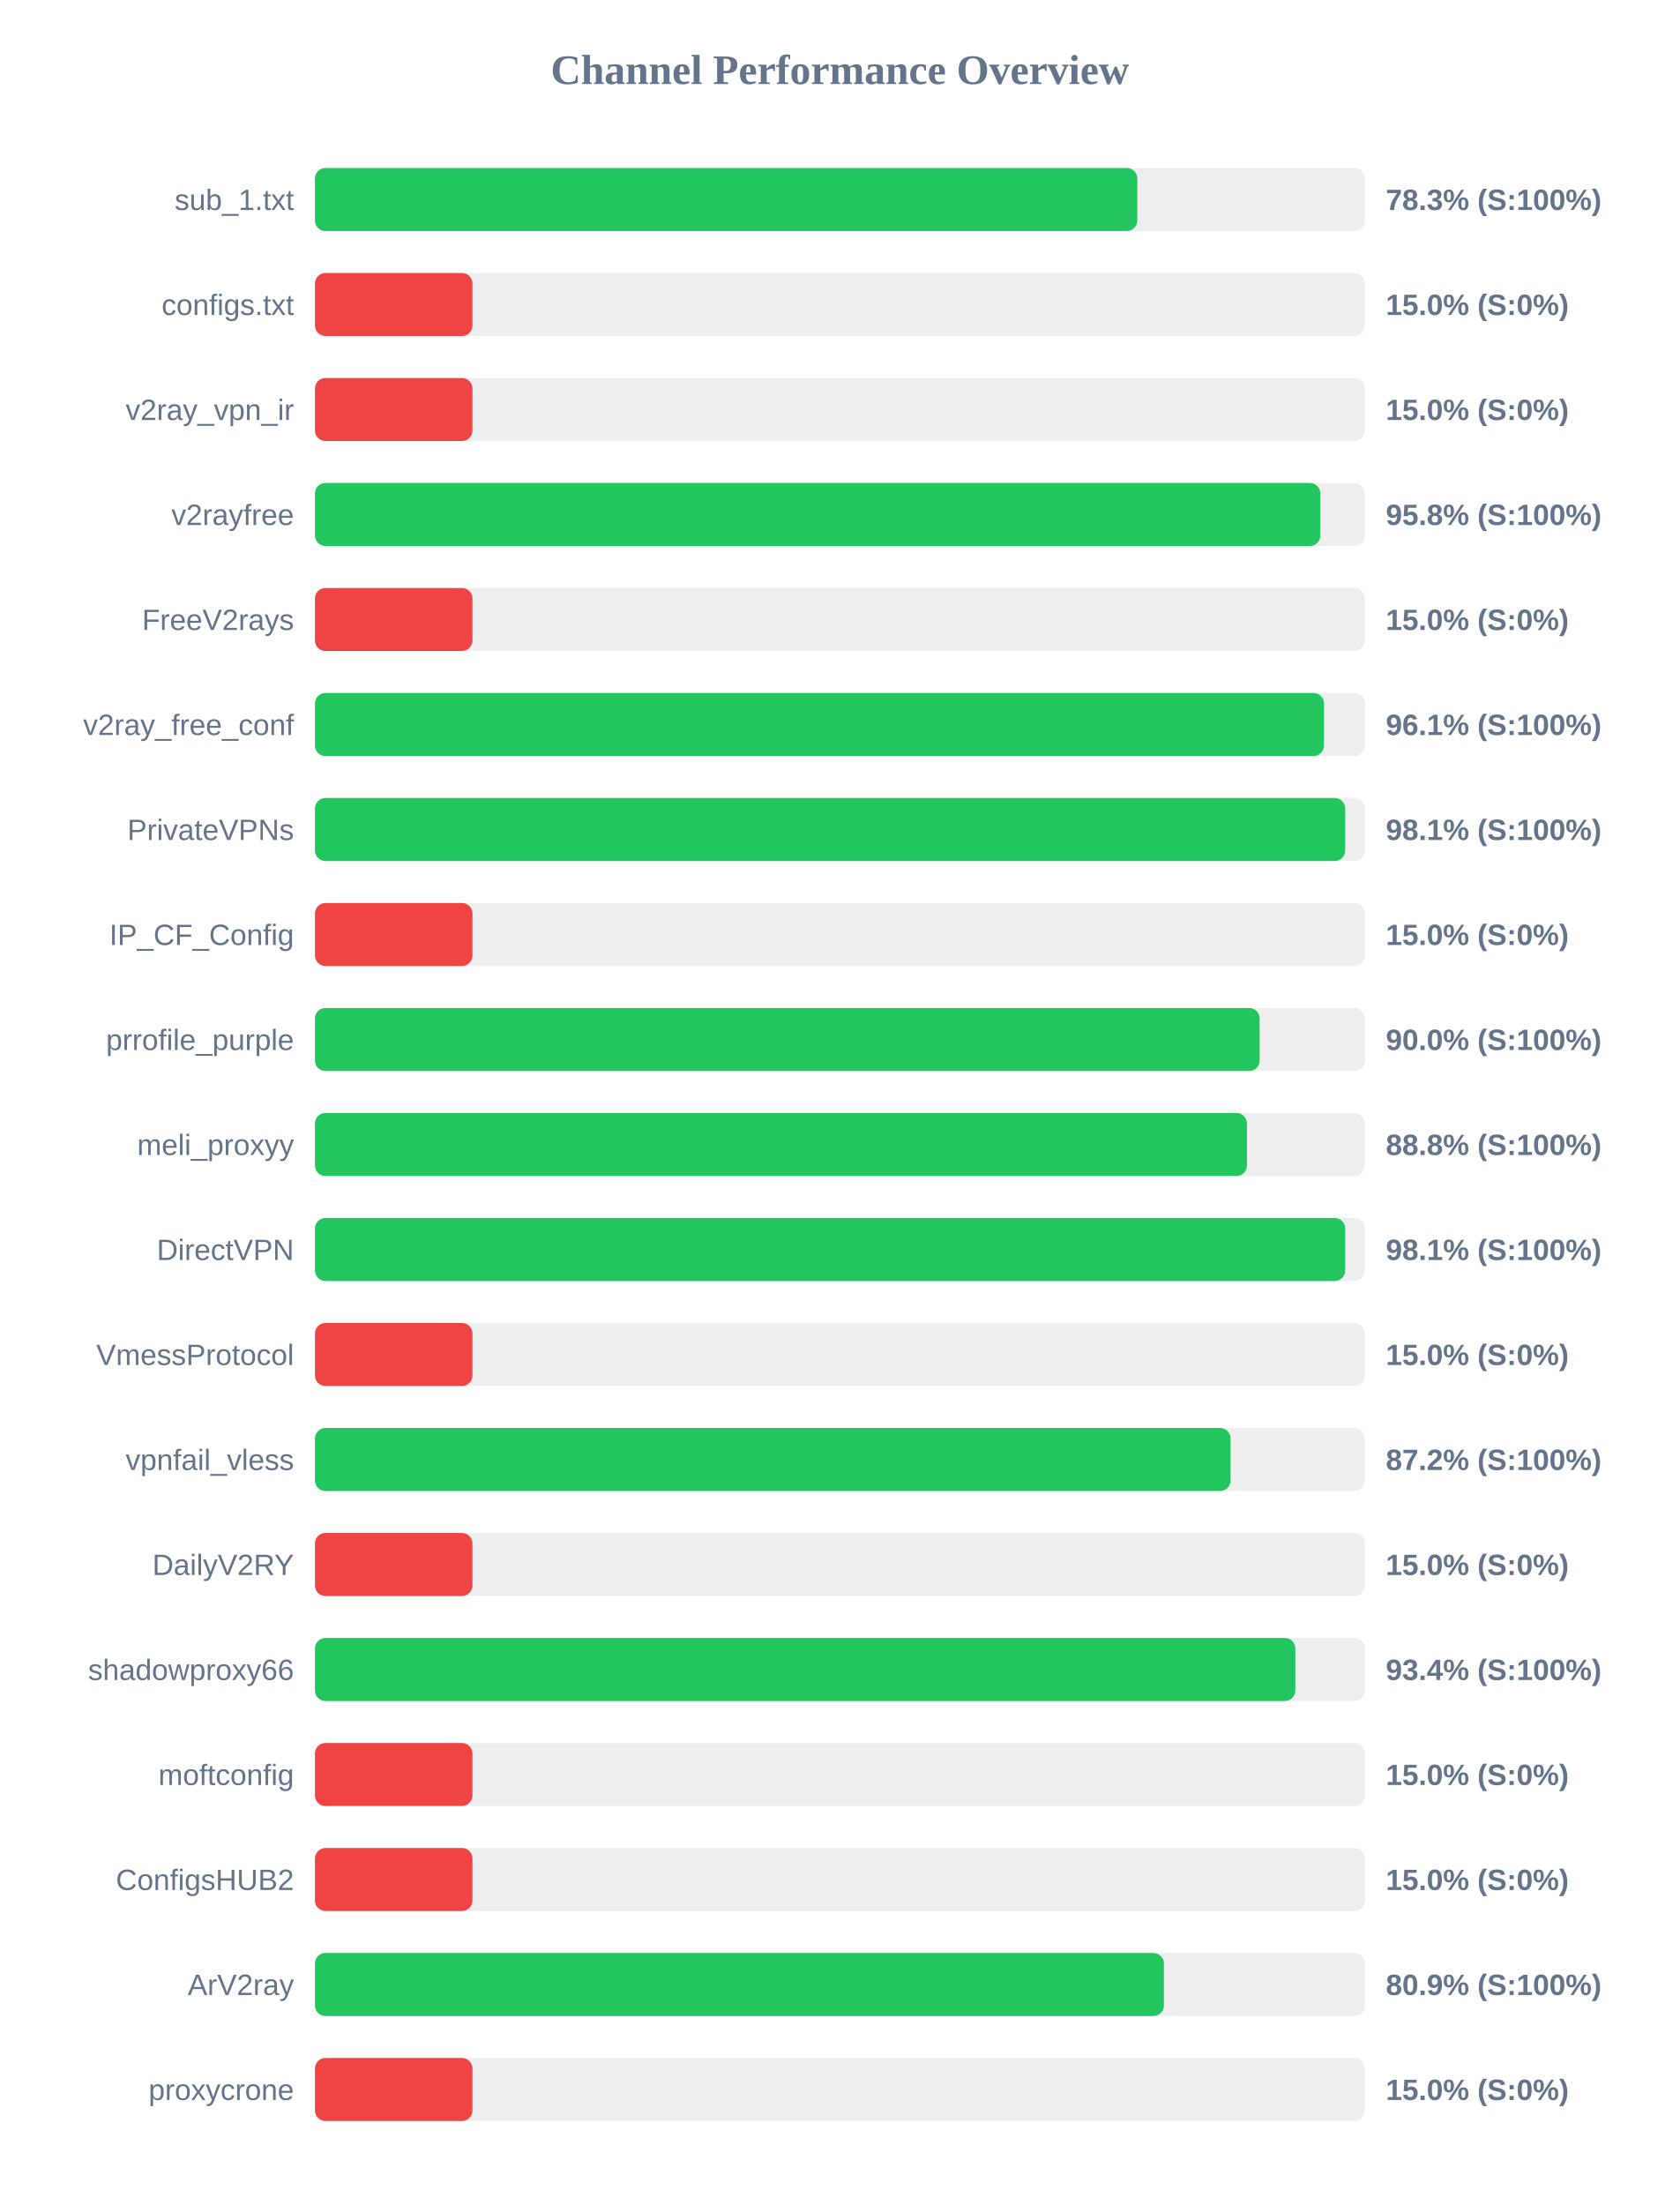
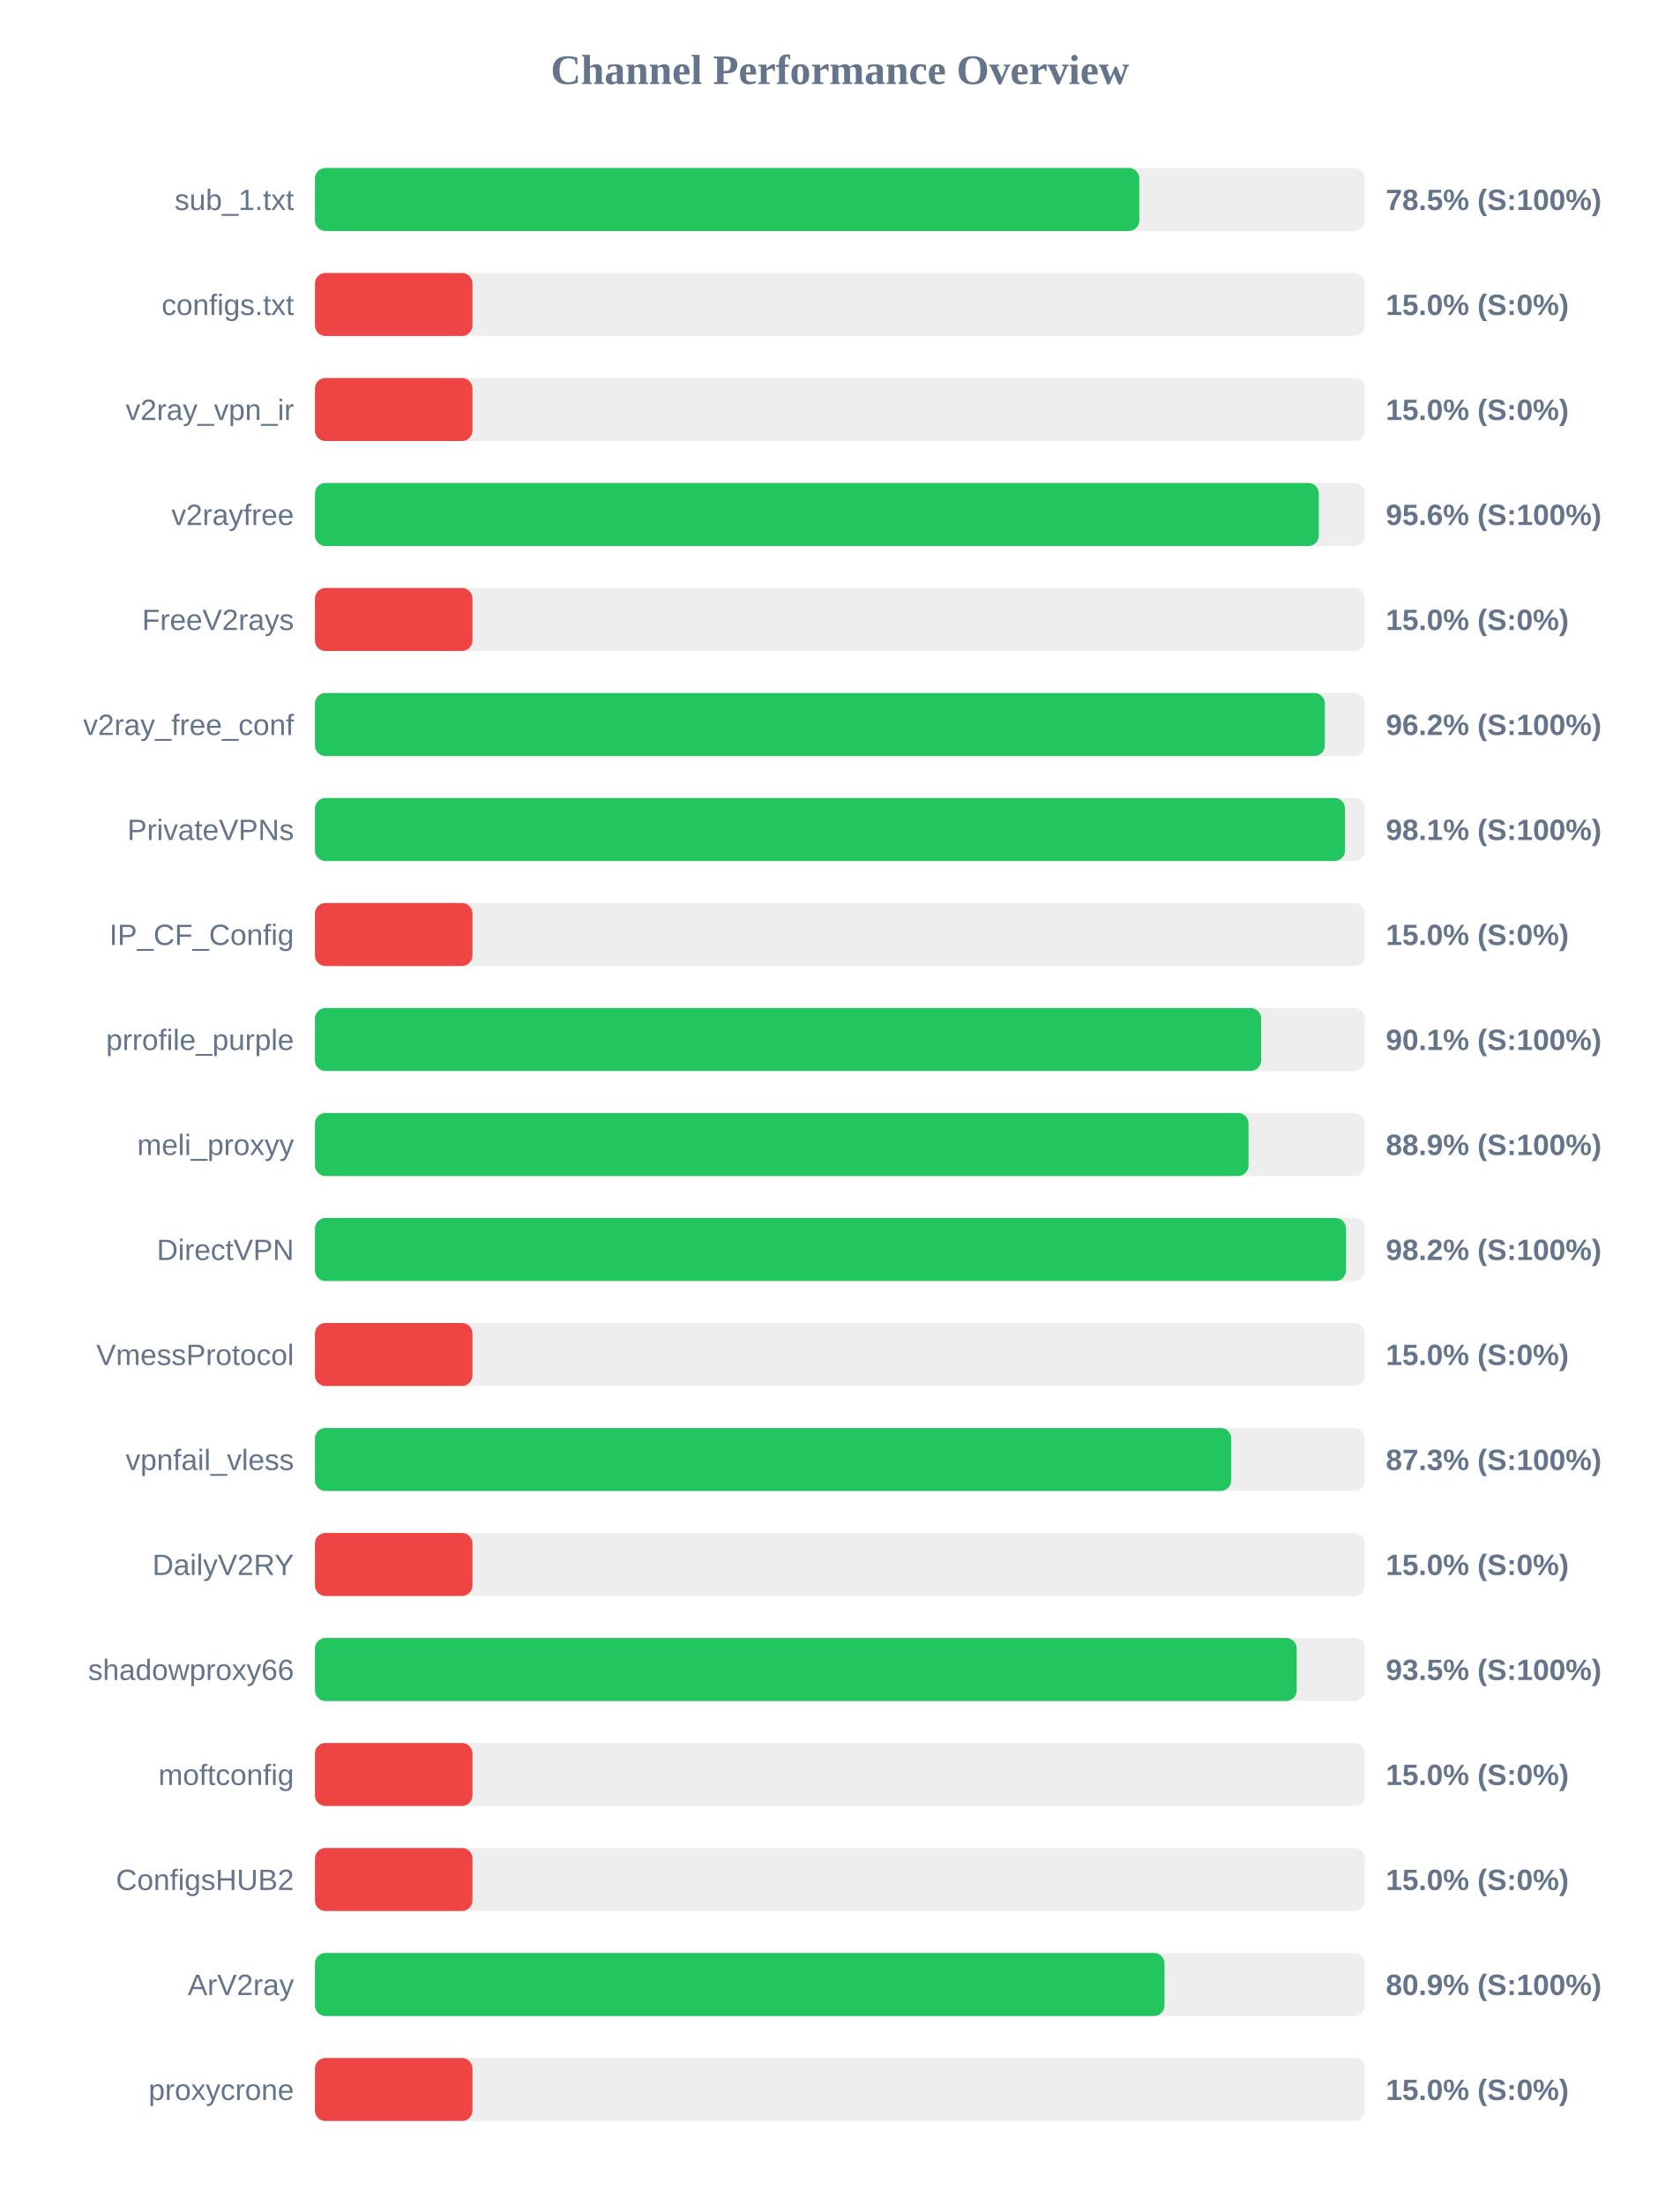
<svg xmlns="http://www.w3.org/2000/svg" width="800" height="1050" version="1.1">
  <style>
        .row { font: 14px Arial; fill: #64748b; }
        .score { font: bold 14px Arial; fill: #64748b; }
    </style>
  <text x="400" y="40" text-anchor="middle" font-size="20px" font-weight="bold" fill="#64748b">Channel Performance Overview</text>
  <rect x="150" y="80" width="500" height="30" fill="#eee" rx="5" />
-   <rect x="150" y="80" width="391.65" height="30" fill="#22c55e" rx="5" />
+   <rect x="150" y="80" width="392.6" height="30" fill="#22c55e" rx="5" />
  <text x="140" y="100" text-anchor="end" class="row">sub_1.txt</text>
-   <text x="660" y="100" text-anchor="start" class="score">78.3% (S:100%)</text>
+   <text x="660" y="100" text-anchor="start" class="score">78.5% (S:100%)</text>
  <rect x="150" y="130" width="500" height="30" fill="#eee" rx="5" />
  <rect x="150" y="130" width="75.0" height="30" fill="#ef4444" rx="5" />
  <text x="140" y="150" text-anchor="end" class="row">configs.txt</text>
  <text x="660" y="150" text-anchor="start" class="score">15.0% (S:0%)</text>
  <rect x="150" y="180" width="500" height="30" fill="#eee" rx="5" />
  <rect x="150" y="180" width="75.0" height="30" fill="#ef4444" rx="5" />
  <text x="140" y="200" text-anchor="end" class="row">v2ray_vpn_ir</text>
  <text x="660" y="200" text-anchor="start" class="score">15.0% (S:0%)</text>
  <rect x="150" y="230" width="500" height="30" fill="#eee" rx="5" />
-   <rect x="150" y="230" width="478.8" height="30" fill="#22c55e" rx="5" />
+   <rect x="150" y="230" width="478.1" height="30" fill="#22c55e" rx="5" />
  <text x="140" y="250" text-anchor="end" class="row">v2rayfree</text>
-   <text x="660" y="250" text-anchor="start" class="score">95.8% (S:100%)</text>
+   <text x="660" y="250" text-anchor="start" class="score">95.6% (S:100%)</text>
  <rect x="150" y="280" width="500" height="30" fill="#eee" rx="5" />
  <rect x="150" y="280" width="75.0" height="30" fill="#ef4444" rx="5" />
  <text x="140" y="300" text-anchor="end" class="row">FreeV2rays</text>
  <text x="660" y="300" text-anchor="start" class="score">15.0% (S:0%)</text>
  <rect x="150" y="330" width="500" height="30" fill="#eee" rx="5" />
-   <rect x="150" y="330" width="480.55" height="30" fill="#22c55e" rx="5" />
+   <rect x="150" y="330" width="480.95" height="30" fill="#22c55e" rx="5" />
  <text x="140" y="350" text-anchor="end" class="row">v2ray_free_conf</text>
-   <text x="660" y="350" text-anchor="start" class="score">96.1% (S:100%)</text>
+   <text x="660" y="350" text-anchor="start" class="score">96.2% (S:100%)</text>
  <rect x="150" y="380" width="500" height="30" fill="#eee" rx="5" />
-   <rect x="150" y="380" width="490.65" height="30" fill="#22c55e" rx="5" />
+   <rect x="150" y="380" width="490.55" height="30" fill="#22c55e" rx="5" />
  <text x="140" y="400" text-anchor="end" class="row">PrivateVPNs</text>
  <text x="660" y="400" text-anchor="start" class="score">98.1% (S:100%)</text>
  <rect x="150" y="430" width="500" height="30" fill="#eee" rx="5" />
  <rect x="150" y="430" width="75.0" height="30" fill="#ef4444" rx="5" />
  <text x="140" y="450" text-anchor="end" class="row">IP_CF_Config</text>
  <text x="660" y="450" text-anchor="start" class="score">15.0% (S:0%)</text>
  <rect x="150" y="480" width="500" height="30" fill="#eee" rx="5" />
-   <rect x="150" y="480" width="449.9" height="30" fill="#22c55e" rx="5" />
+   <rect x="150" y="480" width="450.6" height="30" fill="#22c55e" rx="5" />
  <text x="140" y="500" text-anchor="end" class="row">prrofile_purple</text>
-   <text x="660" y="500" text-anchor="start" class="score">90.0% (S:100%)</text>
+   <text x="660" y="500" text-anchor="start" class="score">90.1% (S:100%)</text>
  <rect x="150" y="530" width="500" height="30" fill="#eee" rx="5" />
-   <rect x="150" y="530" width="443.85" height="30" fill="#22c55e" rx="5" />
+   <rect x="150" y="530" width="444.6" height="30" fill="#22c55e" rx="5" />
  <text x="140" y="550" text-anchor="end" class="row">meli_proxyy</text>
-   <text x="660" y="550" text-anchor="start" class="score">88.8% (S:100%)</text>
+   <text x="660" y="550" text-anchor="start" class="score">88.9% (S:100%)</text>
  <rect x="150" y="580" width="500" height="30" fill="#eee" rx="5" />
-   <rect x="150" y="580" width="490.65" height="30" fill="#22c55e" rx="5" />
+   <rect x="150" y="580" width="491.05" height="30" fill="#22c55e" rx="5" />
  <text x="140" y="600" text-anchor="end" class="row">DirectVPN</text>
-   <text x="660" y="600" text-anchor="start" class="score">98.1% (S:100%)</text>
+   <text x="660" y="600" text-anchor="start" class="score">98.2% (S:100%)</text>
  <rect x="150" y="630" width="500" height="30" fill="#eee" rx="5" />
  <rect x="150" y="630" width="75.0" height="30" fill="#ef4444" rx="5" />
  <text x="140" y="650" text-anchor="end" class="row">VmessProtocol</text>
  <text x="660" y="650" text-anchor="start" class="score">15.0% (S:0%)</text>
  <rect x="150" y="680" width="500" height="30" fill="#eee" rx="5" />
-   <rect x="150" y="680" width="436.05" height="30" fill="#22c55e" rx="5" />
+   <rect x="150" y="680" width="436.35" height="30" fill="#22c55e" rx="5" />
  <text x="140" y="700" text-anchor="end" class="row">vpnfail_vless</text>
-   <text x="660" y="700" text-anchor="start" class="score">87.2% (S:100%)</text>
+   <text x="660" y="700" text-anchor="start" class="score">87.3% (S:100%)</text>
  <rect x="150" y="730" width="500" height="30" fill="#eee" rx="5" />
  <rect x="150" y="730" width="75.0" height="30" fill="#ef4444" rx="5" />
  <text x="140" y="750" text-anchor="end" class="row">DailyV2RY</text>
  <text x="660" y="750" text-anchor="start" class="score">15.0% (S:0%)</text>
  <rect x="150" y="780" width="500" height="30" fill="#eee" rx="5" />
-   <rect x="150" y="780" width="466.9" height="30" fill="#22c55e" rx="5" />
+   <rect x="150" y="780" width="467.55" height="30" fill="#22c55e" rx="5" />
  <text x="140" y="800" text-anchor="end" class="row">shadowproxy66</text>
-   <text x="660" y="800" text-anchor="start" class="score">93.4% (S:100%)</text>
+   <text x="660" y="800" text-anchor="start" class="score">93.5% (S:100%)</text>
  <rect x="150" y="830" width="500" height="30" fill="#eee" rx="5" />
  <rect x="150" y="830" width="75.0" height="30" fill="#ef4444" rx="5" />
  <text x="140" y="850" text-anchor="end" class="row">moftconfig</text>
  <text x="660" y="850" text-anchor="start" class="score">15.0% (S:0%)</text>
  <rect x="150" y="880" width="500" height="30" fill="#eee" rx="5" />
  <rect x="150" y="880" width="75.0" height="30" fill="#ef4444" rx="5" />
  <text x="140" y="900" text-anchor="end" class="row">ConfigsHUB2</text>
  <text x="660" y="900" text-anchor="start" class="score">15.0% (S:0%)</text>
  <rect x="150" y="930" width="500" height="30" fill="#eee" rx="5" />
-   <rect x="150" y="930" width="404.3" height="30" fill="#22c55e" rx="5" />
+   <rect x="150" y="930" width="404.6" height="30" fill="#22c55e" rx="5" />
  <text x="140" y="950" text-anchor="end" class="row">ArV2ray</text>
  <text x="660" y="950" text-anchor="start" class="score">80.9% (S:100%)</text>
  <rect x="150" y="980" width="500" height="30" fill="#eee" rx="5" />
  <rect x="150" y="980" width="75.0" height="30" fill="#ef4444" rx="5" />
  <text x="140" y="1000" text-anchor="end" class="row">proxycrone</text>
  <text x="660" y="1000" text-anchor="start" class="score">15.0% (S:0%)</text>
</svg>
